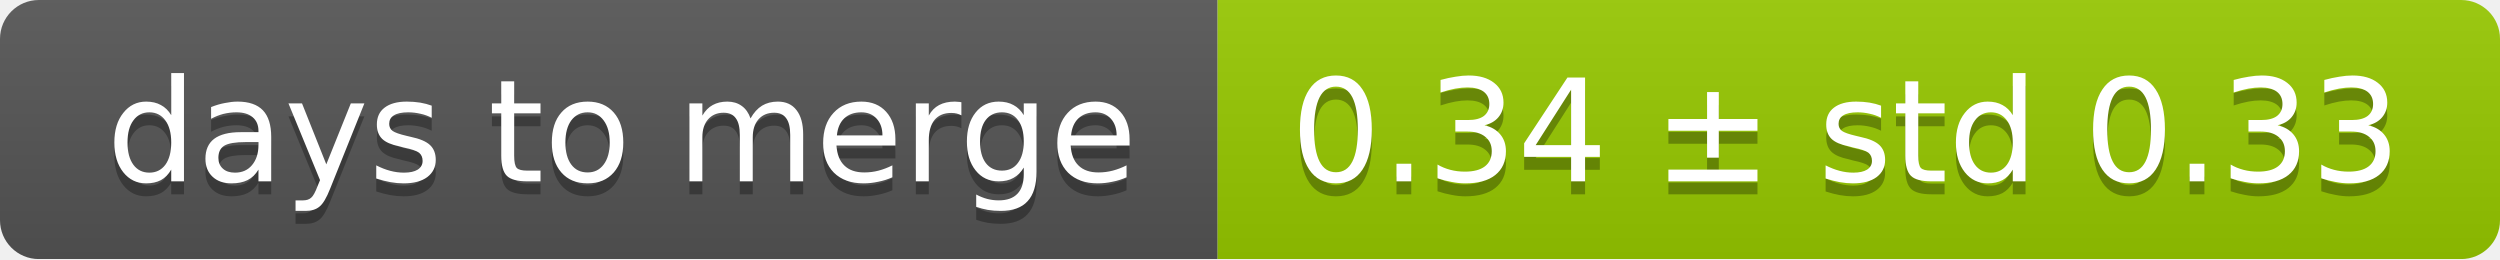
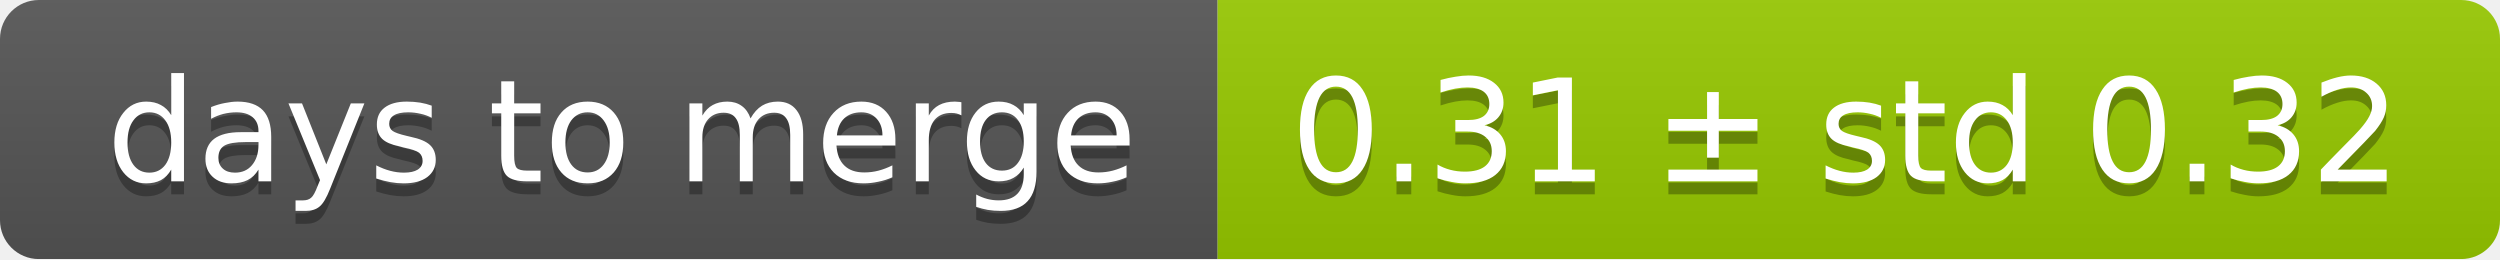
<svg xmlns="http://www.w3.org/2000/svg" width="193" height="20">
  <linearGradient id="smooth" x2="0" y2="100%">
    <stop offset="0" stop-color="#bbb" stop-opacity=".1" />
    <stop offset="1" stop-opacity=".1" />
  </linearGradient>
  <mask id="round">
    <rect width="193" height="20" rx="3" fill="#fff" />
  </mask>
  <g mask="url(#round)">
    <rect width="94" height="20" fill="#555" />
    <rect x="94" width="99" height="20" fill="#97ca00" />
    <rect width="193" height="20" fill="url(#smooth)" />
  </g>
  <g fill="#fff" text-anchor="middle" font-family="DejaVu Sans,Verdana,Geneva,sans-serif" font-size="11">
    <text x="48" y="15" fill="#010101" fill-opacity=".3">days to merge</text>
    <text x="48" y="14">days to merge</text>
-     <text x="142.5" y="15" fill="#010101" fill-opacity=".3">0.34 ± std 0.33</text>
-     <text x="142.5" y="14">0.34 ± std 0.33</text>
+     <text x="142.5" y="15" fill="#010101" fill-opacity=".3">0.31 ± std 0.32</text>
+     <text x="142.5" y="14">0.31 ± std 0.32</text>
  </g>
</svg>
